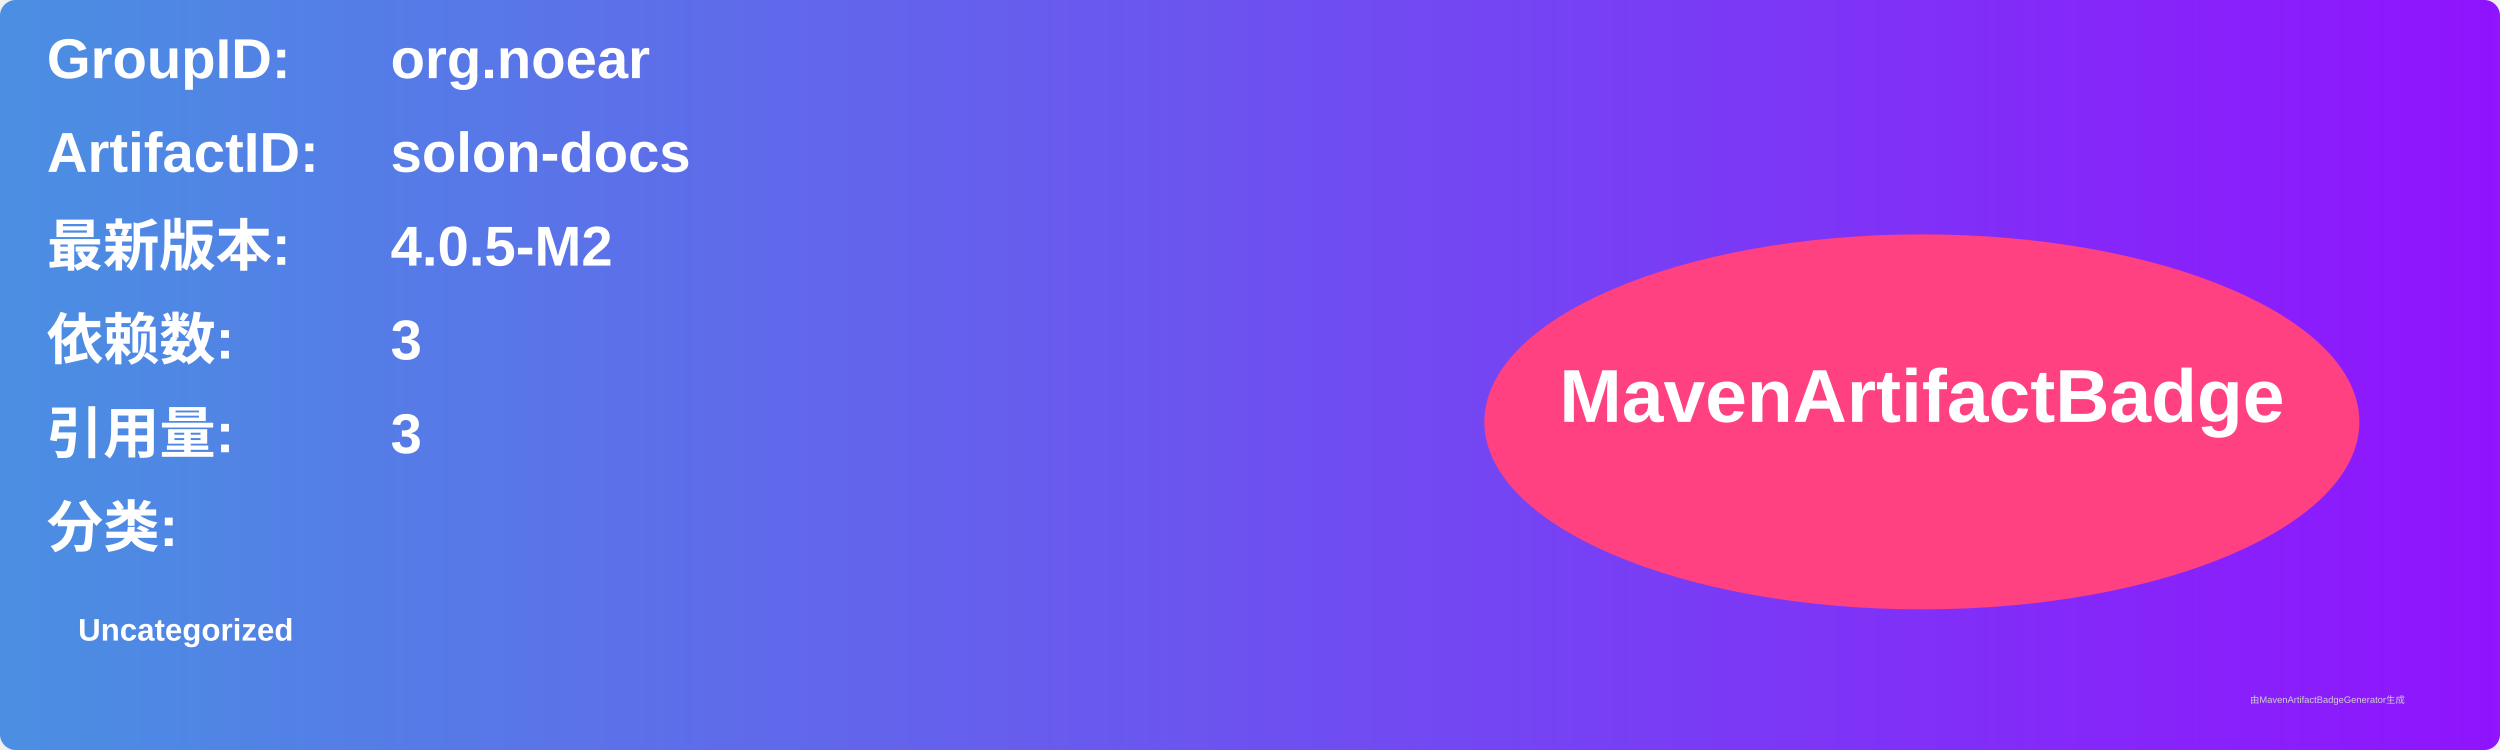
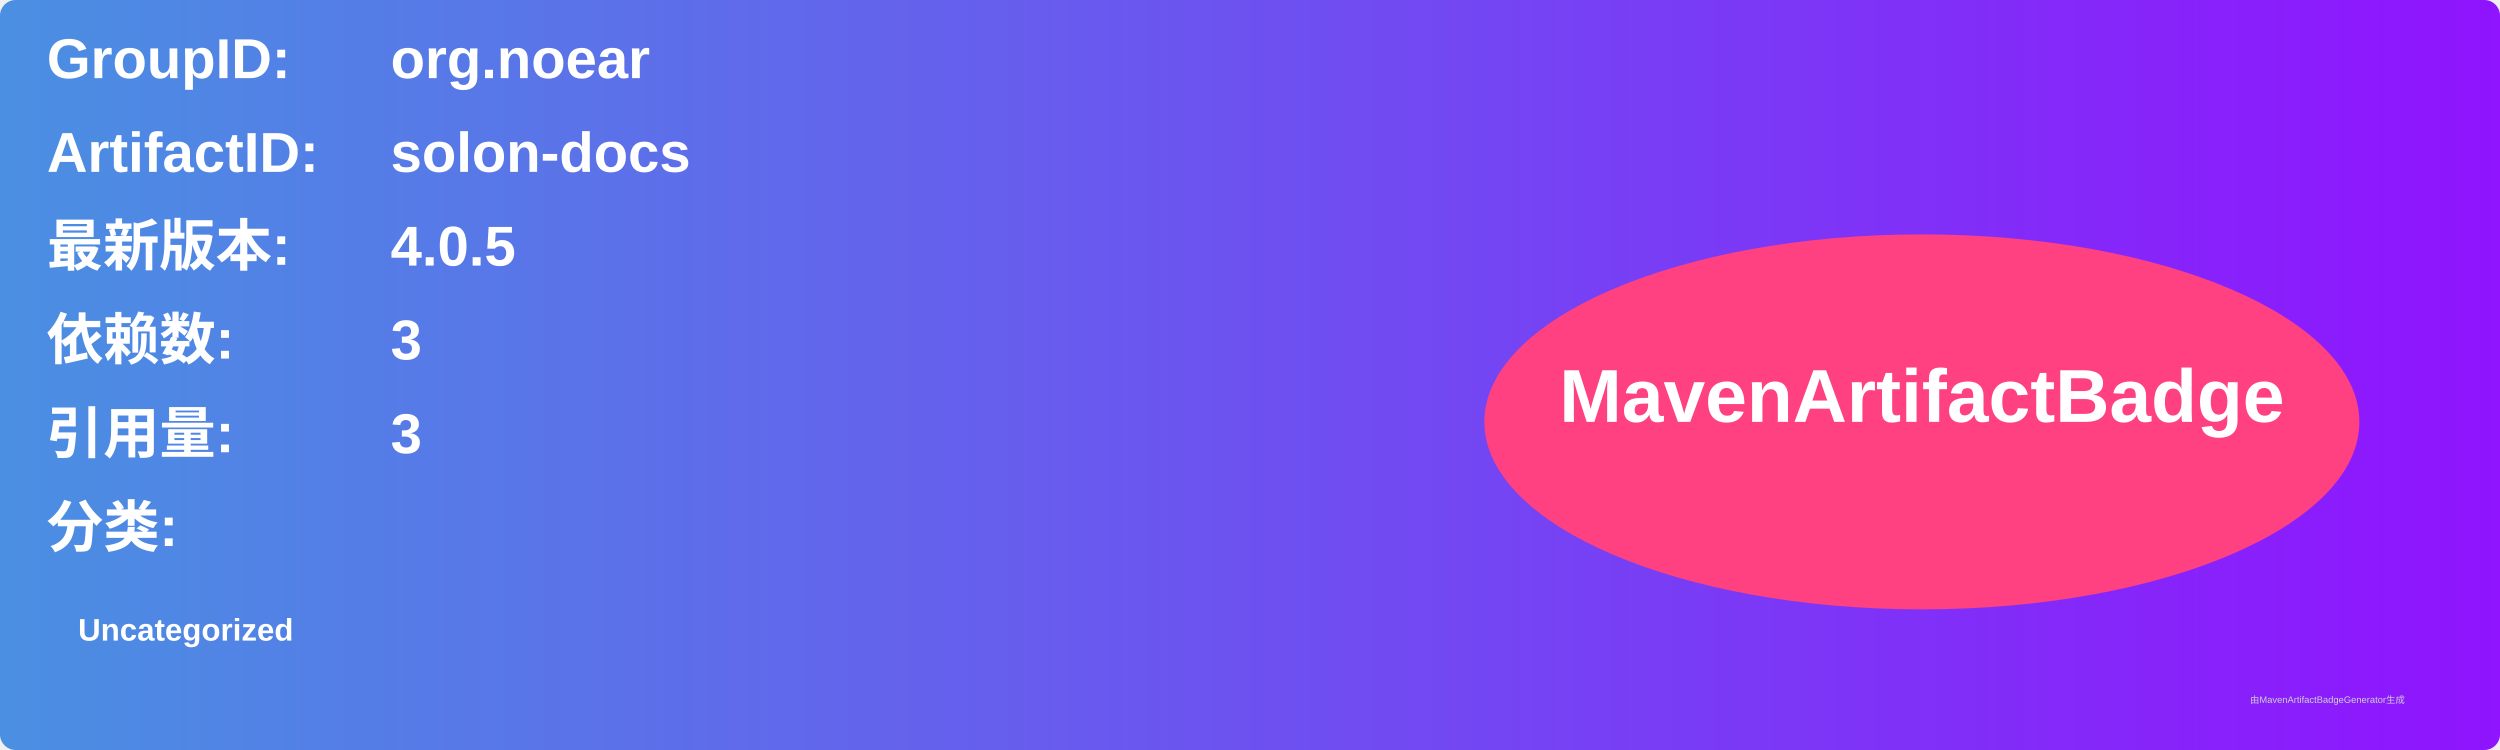
<svg xmlns="http://www.w3.org/2000/svg" width="800" height="240" viewBox="0 0 800 240">
  <linearGradient id="grad" x1="0%" y1="0%" x2="100%" y2="0%">
    <stop offset="0%" stop-color="#4a90e2" />
    <stop offset="100%" stop-color="#9013fe" />
  </linearGradient>
  <rect width="100%" height="100%" rx="5" ry="5" fill="url(#grad)" />
  <g transform="translate(15, 15)">
    <text x="0" y="10" font-family="Arial" font-size="18" fill="white" font-weight="bold" width="260">GroupID:</text>
    <text x="110" y="10" font-family="Arial" font-size="18" fill="white" font-weight="bold" width="460">org.noear</text>
    <text x="0" y="40" font-family="Arial" font-size="18" fill="white" font-weight="bold" width="260">ArtifactID:</text>
    <text x="110" y="40" font-family="Arial" font-size="18" fill="white" font-weight="bold" width="460">solon-docs</text>
    <text x="0" y="70" font-family="Arial" font-size="18" fill="white" font-weight="bold">最新版本:</text>
    <text x="110" y="70" font-family="Arial" font-size="18" fill="white" font-weight="bold">
-       <tspan font-weight="bold">4.0.5-M2</tspan>
+       <tspan font-weight="bold">4.0.5</tspan>
    </text>
    <text x="0" y="100" font-family="Arial" font-size="18" fill="white" font-weight="bold">依赖数: </text>
    <text x="110" y="100" font-family="Arial" font-size="18" fill="white">
      <tspan font-weight="bold">3</tspan>
    </text>
    <text x="0" y="130" font-family="Arial" font-size="18" fill="white" font-weight="bold">引用量: </text>
    <text x="110" y="130" font-family="Arial" font-size="18" fill="white">
      <tspan font-weight="bold">3</tspan>
    </text>
    <text x="0" y="160" font-family="Arial" font-size="18" fill="white" font-weight="bold">分类:</text>
    <text x="10" y="190" font-family="Arial" font-size="10" fill="white">
      <tspan font-weight="bold">Uncategorized</tspan>
    </text>
    <ellipse cx="600" cy="120" rx="140" ry="60" fill="#ff4081" />
    <text x="600" y="120" text-anchor="middle" font-family="Arial" font-size="24" fill="white" font-weight="bold">MavenArtifactBadge</text>
  </g>
  <text x="720" y="225" font-family="Arial" font-size="3" fill="#d0d0d0">由MavenArtifactBadgeGenerator生成</text>
</svg>
